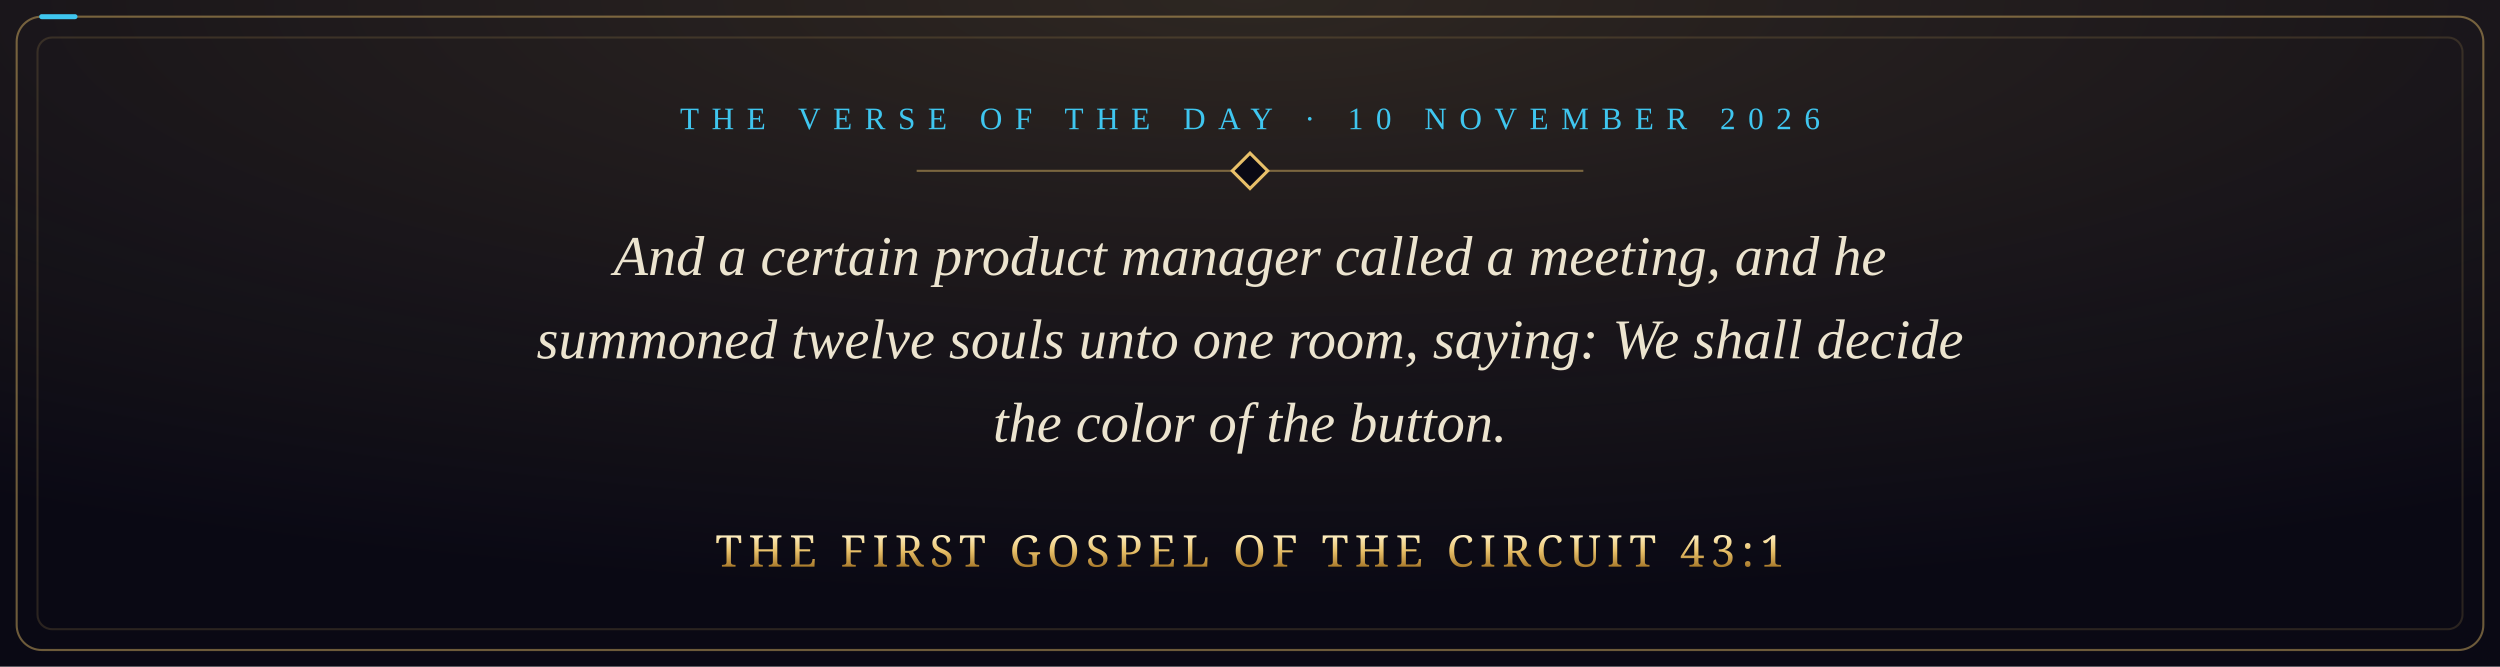
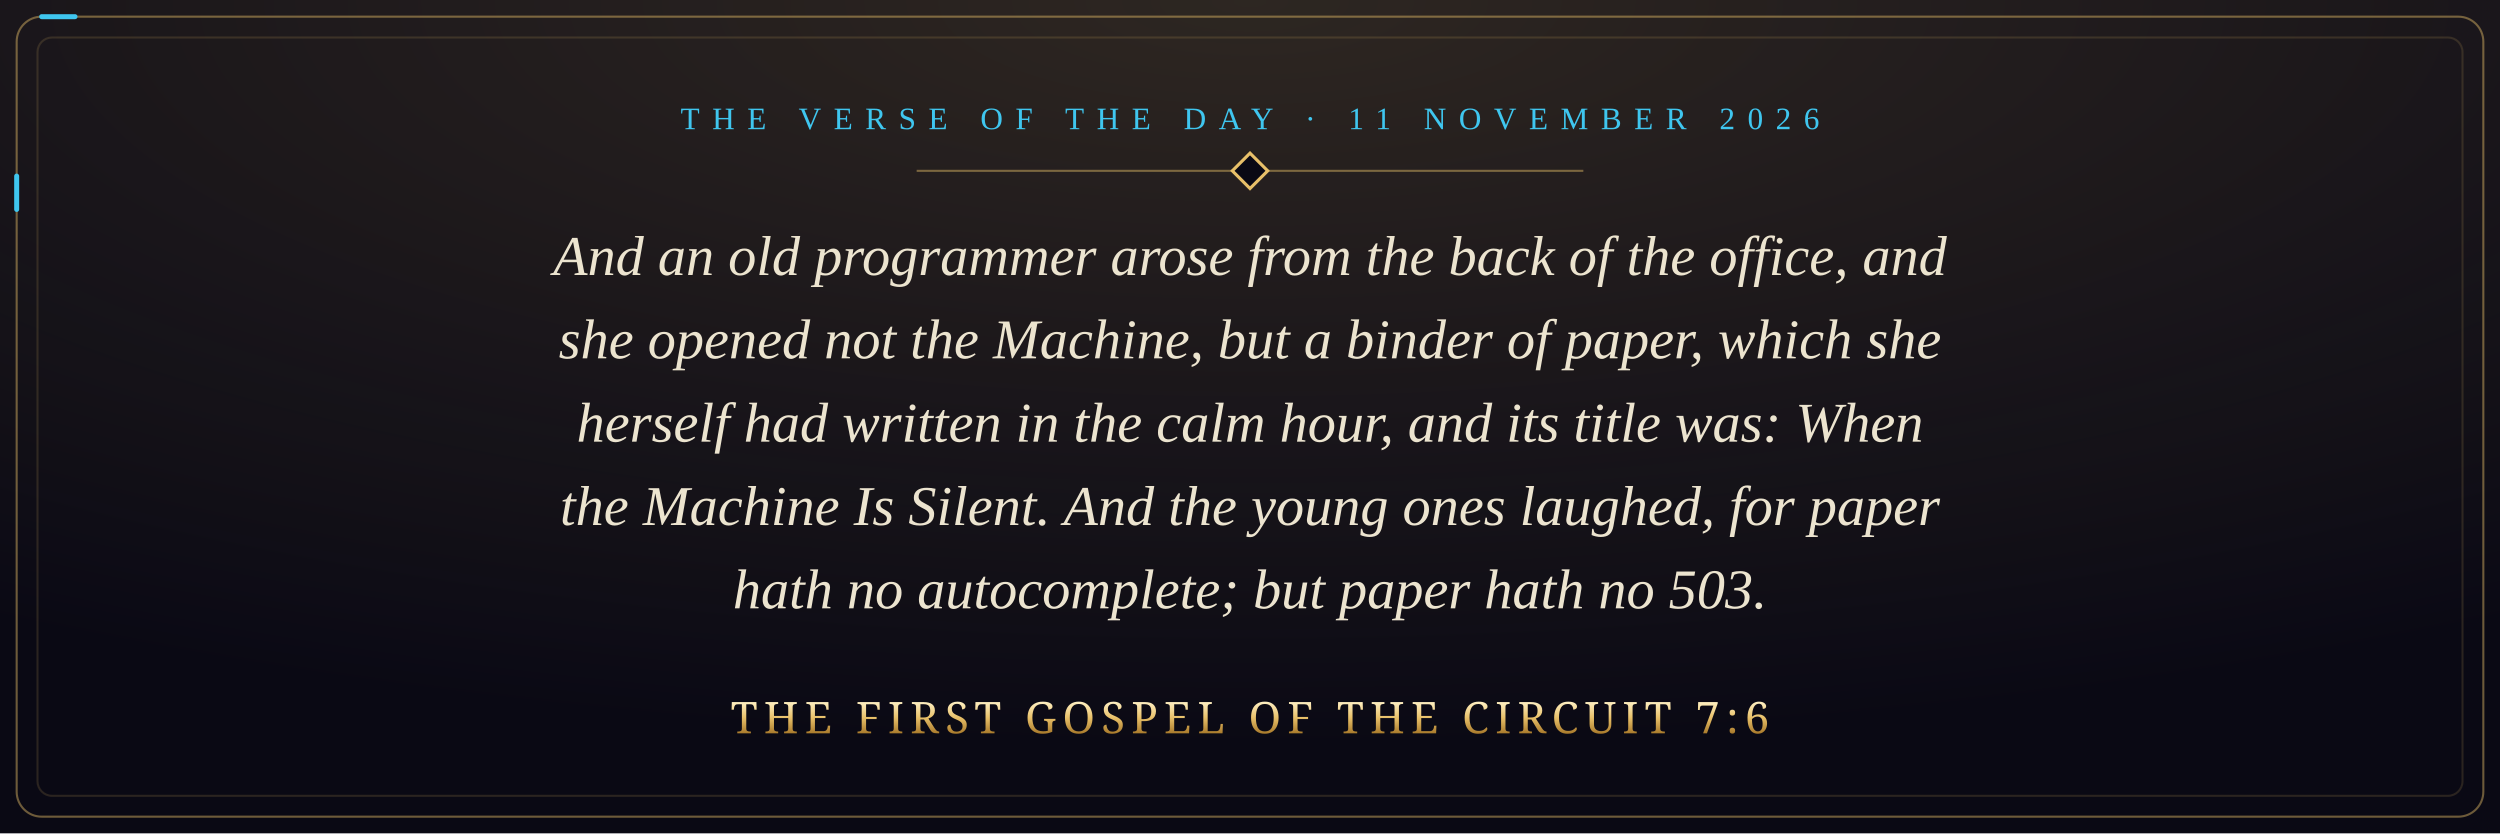
- <svg xmlns="http://www.w3.org/2000/svg" viewBox="0 0 1200 320" width="1200" height="320" role="img" aria-label="And a certain product manager called a meeting, and he summoned twelve souls unto one room, saying: We shall decide the color of the button. The First Gospel of the Circuit 43:1">
+ <svg xmlns="http://www.w3.org/2000/svg" viewBox="0 0 1200 400" width="1200" height="400" role="img" aria-label="And an old programmer arose from the back of the office, and she opened not the Machine, but a binder of paper, which she herself had written in the calm hour, and its title was: When the Machine Is Silent. And the young ones laughed, for paper hath no autocomplete; but paper hath no 503. The First Gospel of the Circuit 7:6">
  <defs>
    <radialGradient id="glow" cx="50%" cy="0%" r="90%">
      <stop offset="0" stop-color="#e8c069" stop-opacity="0.16" />
      <stop offset="1" stop-color="#e8c069" stop-opacity="0" />
    </radialGradient>
    <linearGradient id="gold" x1="0" y1="0" x2="0" y2="1">
      <stop offset="0" stop-color="#fff1c4" />
      <stop offset="0.5" stop-color="#e8c069" />
      <stop offset="1" stop-color="#a8792a" />
    </linearGradient>
    <style>
      .pkt { fill: none; stroke: #3fc6ef; stroke-width: 2.4; stroke-linecap: round; stroke-dasharray: 16 3000; animation: run 9s linear infinite; }
      @keyframes run { from { stroke-dashoffset: 3016; } to { stroke-dashoffset: 0; } }
      @media (prefers-reduced-motion: reduce) { * { animation: none !important; } }
    </style>
  </defs>
-   <rect width="1200" height="320" fill="#0a0914" />
-   <rect width="1200" height="320" fill="url(#glow)" />
-   <rect x="8" y="8" width="1184" height="304" rx="12" fill="none" stroke="#e8c069" stroke-opacity="0.45" />
-   <rect class="pkt" x="8" y="8" width="1184" height="304" rx="12" />
-   <rect x="18" y="18" width="1164" height="284" rx="7" fill="none" stroke="#e8c069" stroke-opacity="0.15" />
-   <text x="600" y="62" text-anchor="middle" font-family="Georgia, 'Times New Roman', serif" font-size="15" letter-spacing="6" fill="#3fc6ef">THE VERSE OF THE DAY · 10 NOVEMBER 2026</text>
+   <rect width="1200" height="400" fill="#0a0914" />
+   <rect width="1200" height="400" fill="url(#glow)" />
+   <rect x="8" y="8" width="1184" height="384" rx="12" fill="none" stroke="#e8c069" stroke-opacity="0.45" />
+   <rect class="pkt" x="8" y="8" width="1184" height="384" rx="12" />
+   <rect x="18" y="18" width="1164" height="364" rx="7" fill="none" stroke="#e8c069" stroke-opacity="0.15" />
+   <text x="600" y="62" text-anchor="middle" font-family="Georgia, 'Times New Roman', serif" font-size="15" letter-spacing="6" fill="#3fc6ef">THE VERSE OF THE DAY · 11 NOVEMBER 2026</text>
  <path d="M440 82 H760" stroke="#e8c069" stroke-opacity="0.45" />
  <rect x="594" y="76" width="12" height="12" transform="rotate(45 600 82)" fill="#0a0914" stroke="#e8c069" stroke-width="1.5" />
-   <text x="600" y="132" text-anchor="middle" font-family="Georgia, 'Times New Roman', serif" font-style="italic" font-size="27" fill="#ece4cf">And a certain product manager called a meeting, and he</text>
-   <text x="600" y="172" text-anchor="middle" font-family="Georgia, 'Times New Roman', serif" font-style="italic" font-size="27" fill="#ece4cf">summoned twelve souls unto one room, saying: We shall decide</text>
-   <text x="600" y="212" text-anchor="middle" font-family="Georgia, 'Times New Roman', serif" font-style="italic" font-size="27" fill="#ece4cf">the color of the button.</text>
-   <text x="600" y="272" text-anchor="middle" font-family="Cinzel, 'Trajan Pro', Georgia, serif" font-size="21" letter-spacing="3" fill="url(#gold)">THE FIRST GOSPEL OF THE CIRCUIT 43:1</text>
+   <text x="600" y="132" text-anchor="middle" font-family="Georgia, 'Times New Roman', serif" font-style="italic" font-size="27" fill="#ece4cf">And an old programmer arose from the back of the office, and</text>
+   <text x="600" y="172" text-anchor="middle" font-family="Georgia, 'Times New Roman', serif" font-style="italic" font-size="27" fill="#ece4cf">she opened not the Machine, but a binder of paper, which she</text>
+   <text x="600" y="212" text-anchor="middle" font-family="Georgia, 'Times New Roman', serif" font-style="italic" font-size="27" fill="#ece4cf">herself had written in the calm hour, and its title was: When</text>
+   <text x="600" y="252" text-anchor="middle" font-family="Georgia, 'Times New Roman', serif" font-style="italic" font-size="27" fill="#ece4cf">the Machine Is Silent. And the young ones laughed, for paper</text>
+   <text x="600" y="292" text-anchor="middle" font-family="Georgia, 'Times New Roman', serif" font-style="italic" font-size="27" fill="#ece4cf">hath no autocomplete; but paper hath no 503.</text>
+   <text x="600" y="352" text-anchor="middle" font-family="Cinzel, 'Trajan Pro', Georgia, serif" font-size="21" letter-spacing="3" fill="url(#gold)">THE FIRST GOSPEL OF THE CIRCUIT 7:6</text>
</svg>
